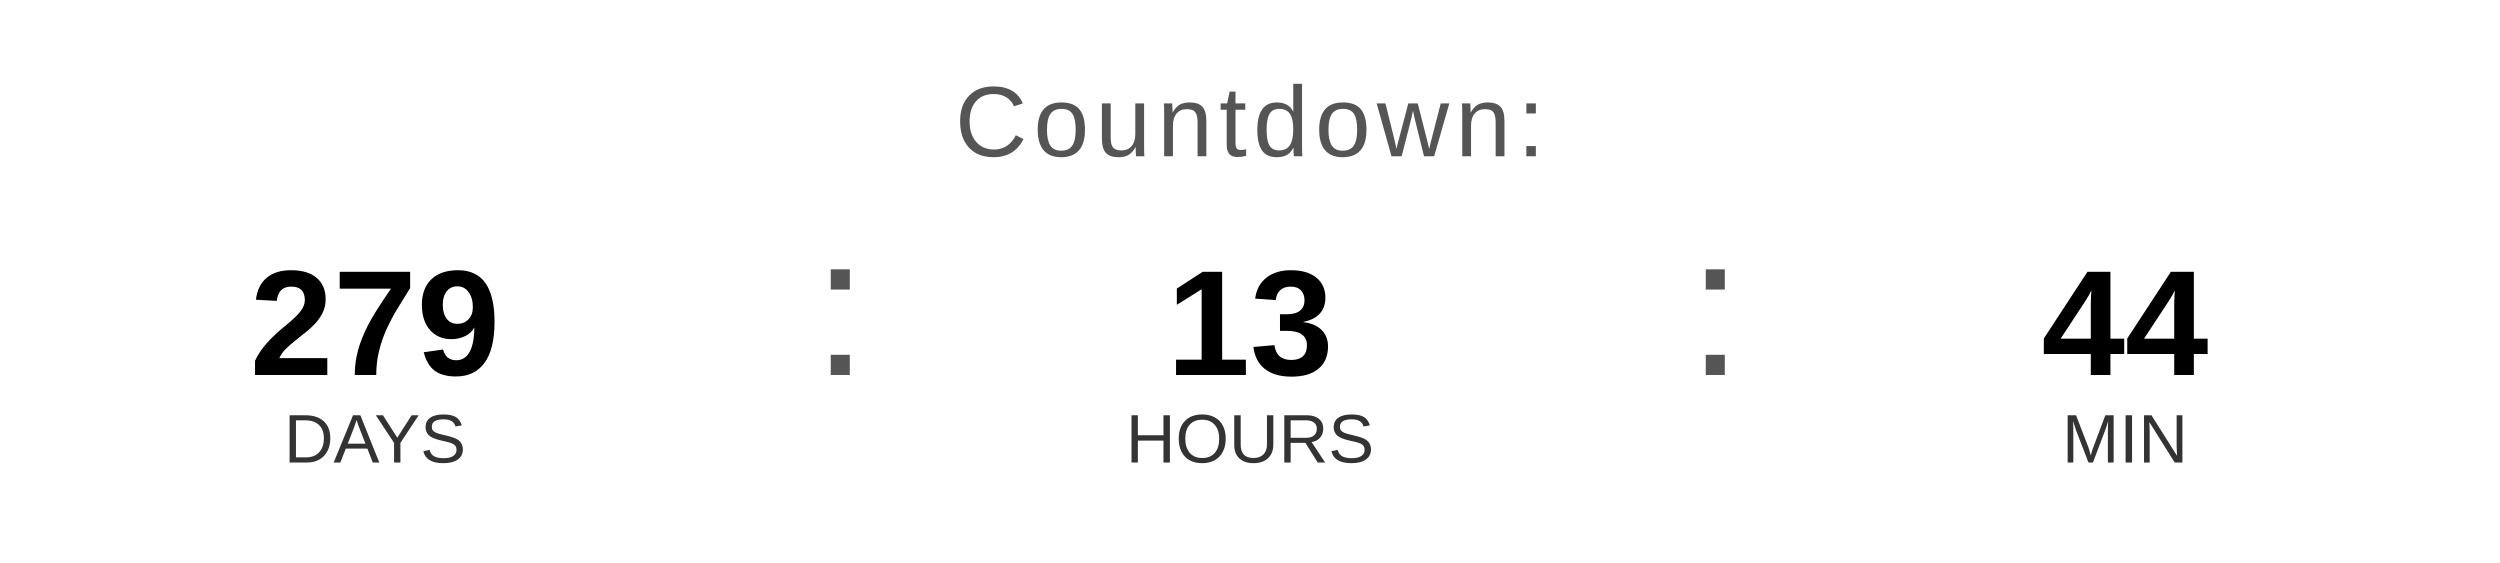
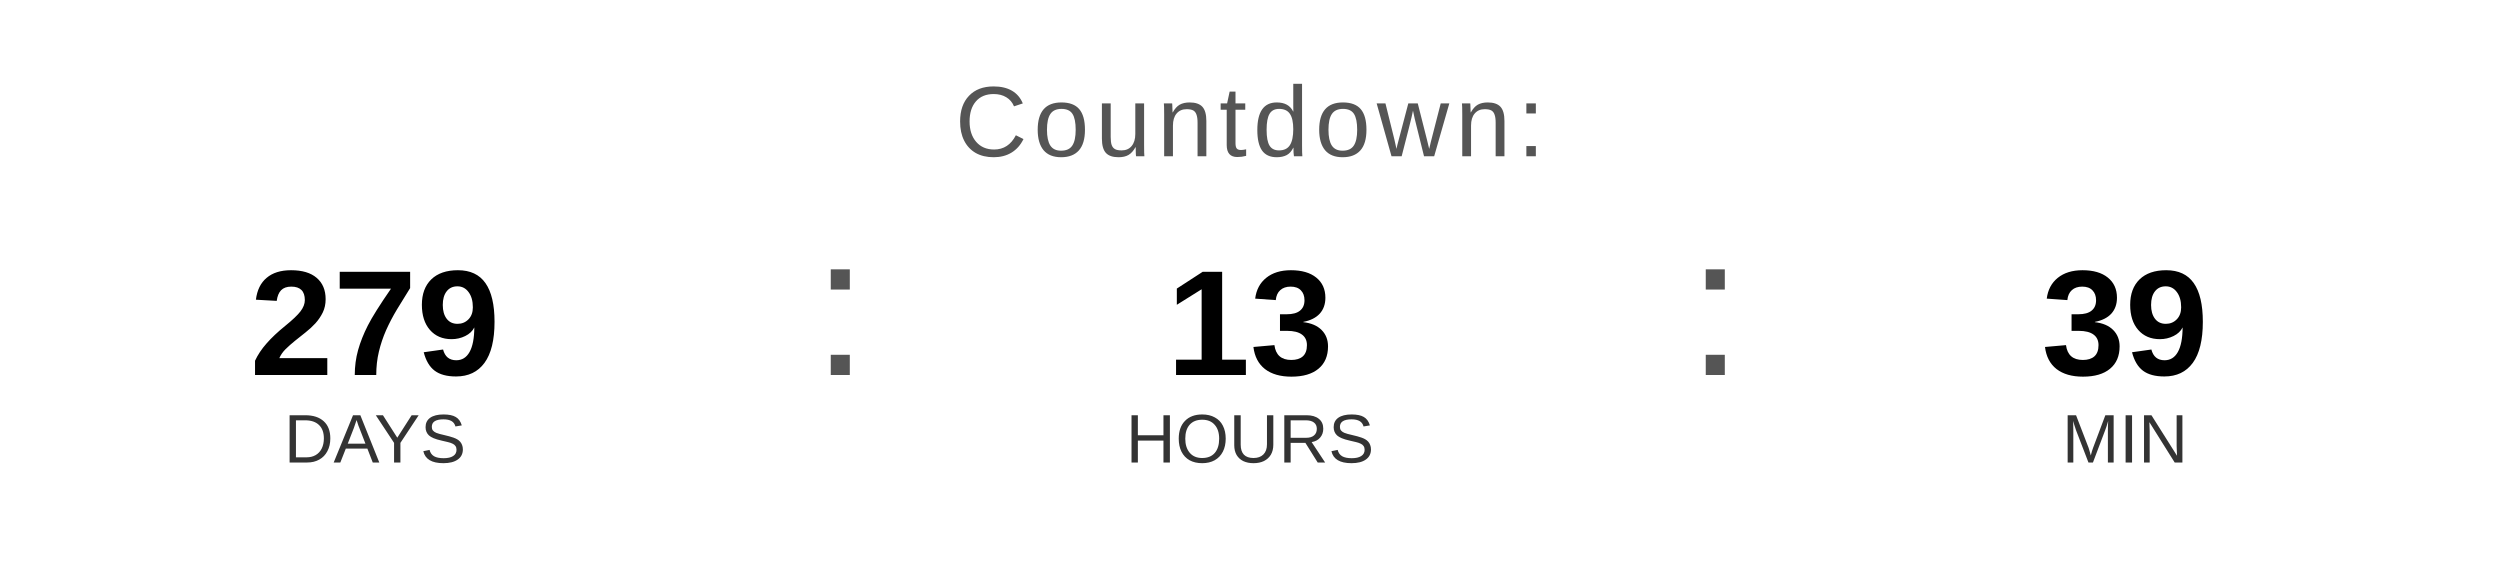
<svg xmlns="http://www.w3.org/2000/svg" width="400" height="90" viewBox="0 0 400 90">
  <text x="200" y="25" font-family="Arial, Helvetica, sans-serif" font-size="16" fill="#555555" text-anchor="middle" letter-spacing="1">
    Countdown:
  </text>
  <text x="60" y="60" font-family="Arial, Helvetica, sans-serif" font-size="24" font-weight="bold" fill="#000000" text-anchor="middle">279</text>
  <text x="60" y="74" font-family="Arial, Helvetica, sans-serif" font-size="11" fill="#333333" text-anchor="middle">DAYS</text>
  <text x="130" y="60" font-family="Arial, sans-serif" font-size="32" fill="#555555">:</text>
  <text x="200" y="60" font-family="Arial, Helvetica, sans-serif" font-size="24" font-weight="bold" fill="#000000" text-anchor="middle">13</text>
  <text x="200" y="74" font-family="Arial, Helvetica, sans-serif" font-size="11" fill="#333333" text-anchor="middle">HOURS</text>
  <text x="270" y="60" font-family="Arial, sans-serif" font-size="32" fill="#555555">:</text>
-   <text x="340" y="60" font-family="Arial, Helvetica, sans-serif" font-size="24" font-weight="bold" fill="#000000" text-anchor="middle">44</text>
+   <text x="340" y="60" font-family="Arial, Helvetica, sans-serif" font-size="24" font-weight="bold" fill="#000000" text-anchor="middle">39</text>
  <text x="340" y="74" font-family="Arial, Helvetica, sans-serif" font-size="11" fill="#333333" text-anchor="middle">MIN</text>
</svg>
